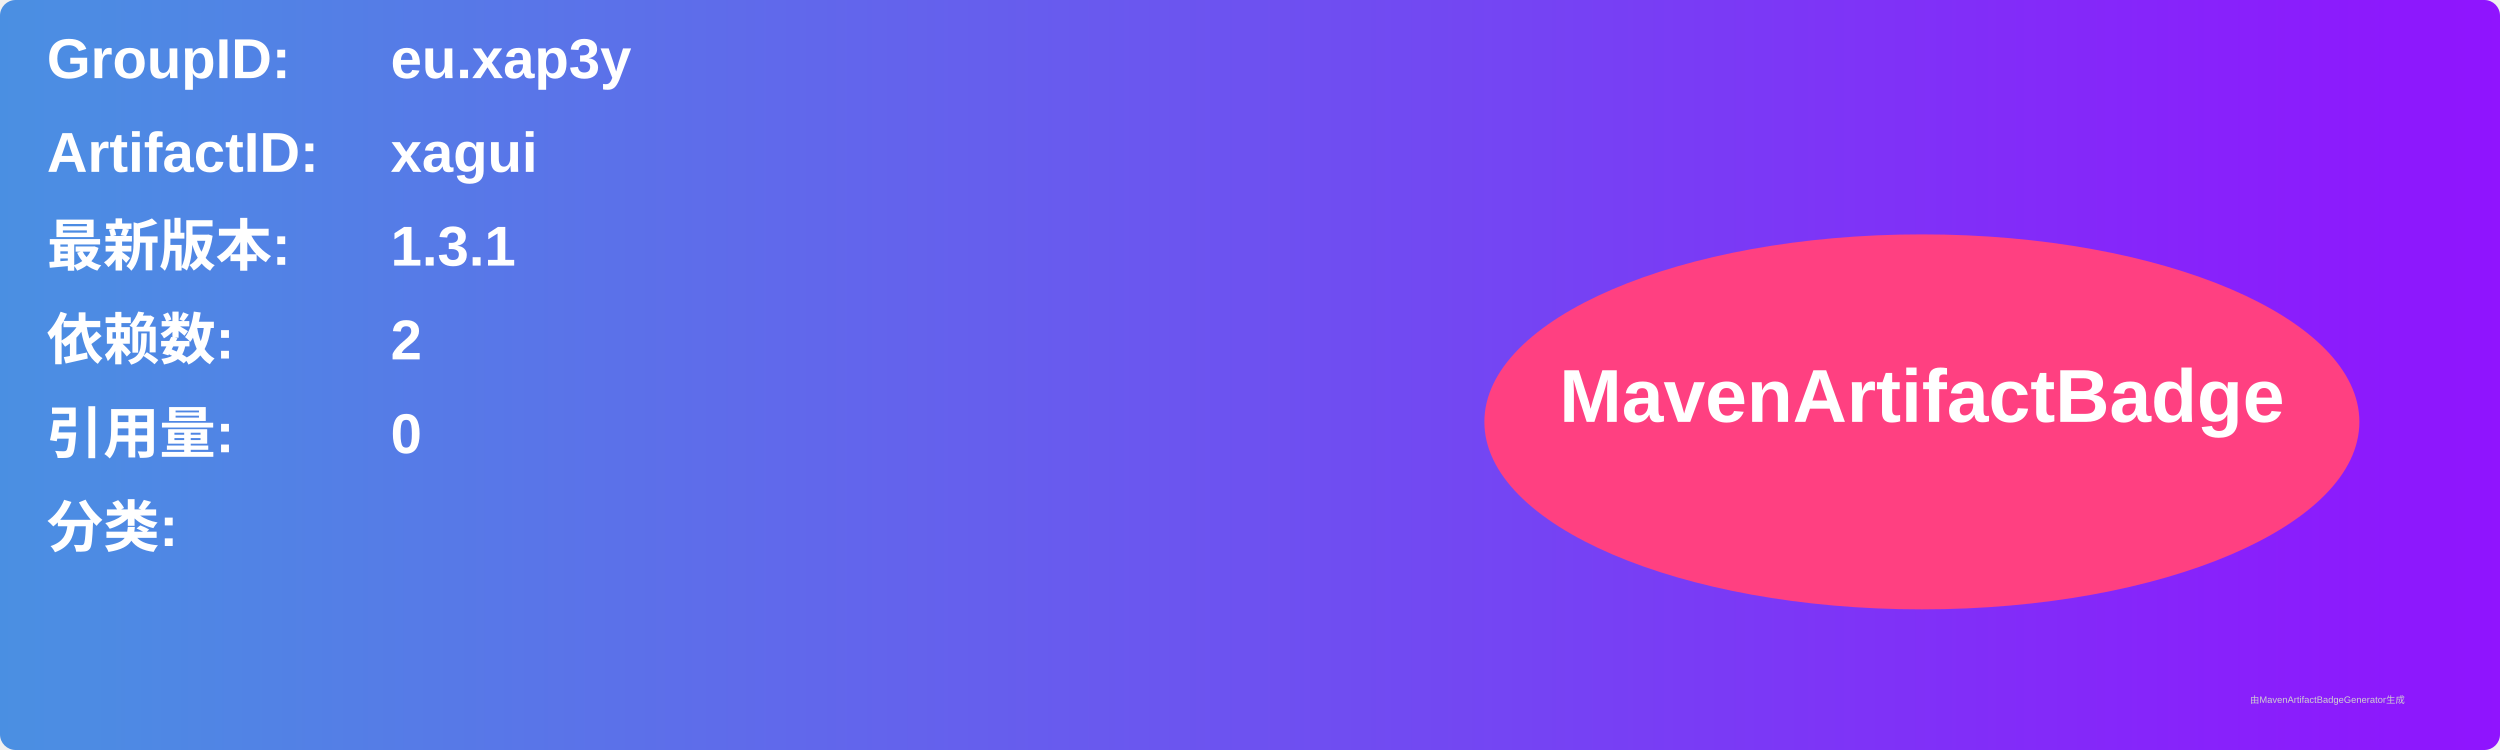
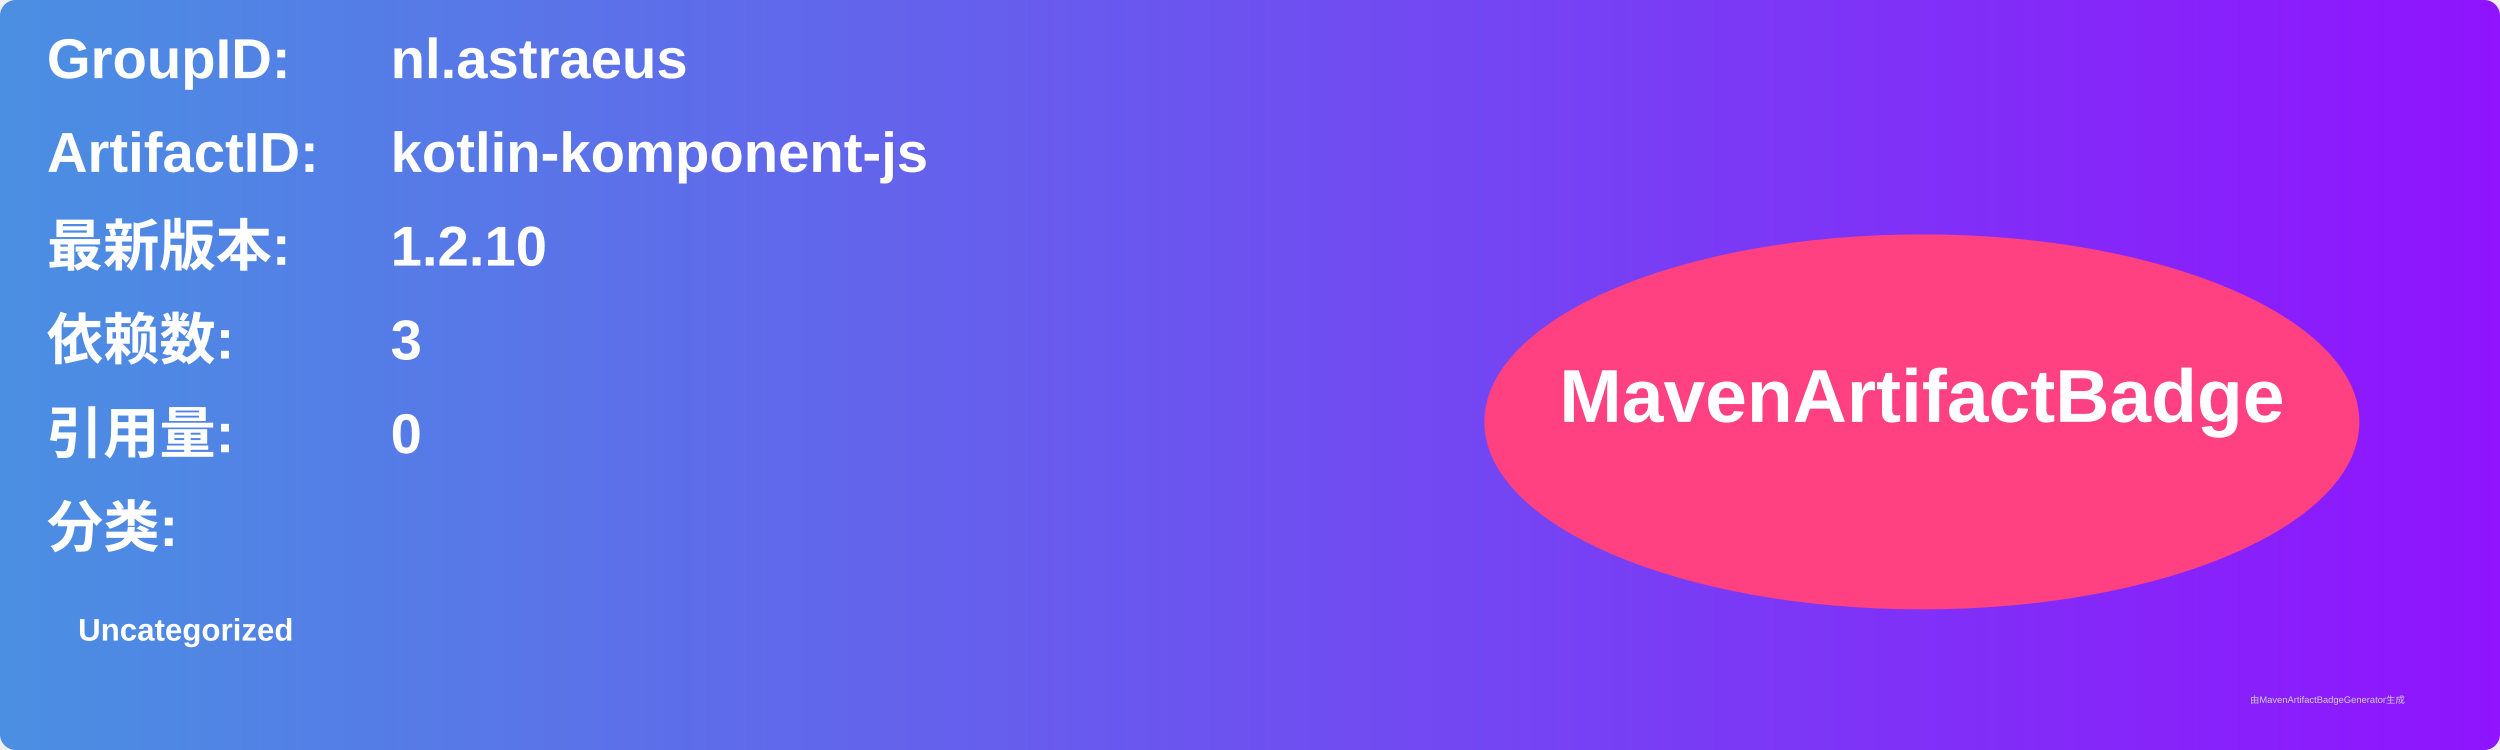
<svg xmlns="http://www.w3.org/2000/svg" width="800" height="240" viewBox="0 0 800 240">
  <linearGradient id="grad" x1="0%" y1="0%" x2="100%" y2="0%">
    <stop offset="0%" stop-color="#4a90e2" />
    <stop offset="100%" stop-color="#9013fe" />
  </linearGradient>
  <rect width="100%" height="100%" rx="5" ry="5" fill="url(#grad)" />
  <g transform="translate(15, 15)">
    <text x="0" y="10" font-family="Arial" font-size="18" fill="white" font-weight="bold" width="260">GroupID:</text>
-     <text x="110" y="10" font-family="Arial" font-size="18" fill="white" font-weight="bold" width="460">eu.xap3y</text>
+     <text x="110" y="10" font-family="Arial" font-size="18" fill="white" font-weight="bold" width="460">nl.astraeus</text>
    <text x="0" y="40" font-family="Arial" font-size="18" fill="white" font-weight="bold" width="260">ArtifactID:</text>
-     <text x="110" y="40" font-family="Arial" font-size="18" fill="white" font-weight="bold" width="460">xagui</text>
+     <text x="110" y="40" font-family="Arial" font-size="18" fill="white" font-weight="bold" width="460">kotlin-komponent-js</text>
    <text x="0" y="70" font-family="Arial" font-size="18" fill="white" font-weight="bold">最新版本:</text>
    <text x="110" y="70" font-family="Arial" font-size="18" fill="white" font-weight="bold">
-       <tspan font-weight="bold">1.3.1</tspan>
+       <tspan font-weight="bold">1.2.10</tspan>
    </text>
    <text x="0" y="100" font-family="Arial" font-size="18" fill="white" font-weight="bold">依赖数: </text>
    <text x="110" y="100" font-family="Arial" font-size="18" fill="white">
-       <tspan font-weight="bold">2</tspan>
+       <tspan font-weight="bold">3</tspan>
    </text>
    <text x="0" y="130" font-family="Arial" font-size="18" fill="white" font-weight="bold">引用量: </text>
    <text x="110" y="130" font-family="Arial" font-size="18" fill="white">
      <tspan font-weight="bold">0</tspan>
    </text>
    <text x="0" y="160" font-family="Arial" font-size="18" fill="white" font-weight="bold">分类:</text>
    <text x="10" y="190" font-family="Arial" font-size="10" fill="white">
-       <tspan font-weight="bold" />
+       <tspan font-weight="bold">Uncategorized</tspan>
    </text>
    <ellipse cx="600" cy="120" rx="140" ry="60" fill="#ff4081" />
    <text x="600" y="120" text-anchor="middle" font-family="Arial" font-size="24" fill="white" font-weight="bold">MavenArtifactBadge</text>
  </g>
  <text x="720" y="225" font-family="Arial" font-size="3" fill="#d0d0d0">由MavenArtifactBadgeGenerator生成</text>
</svg>
